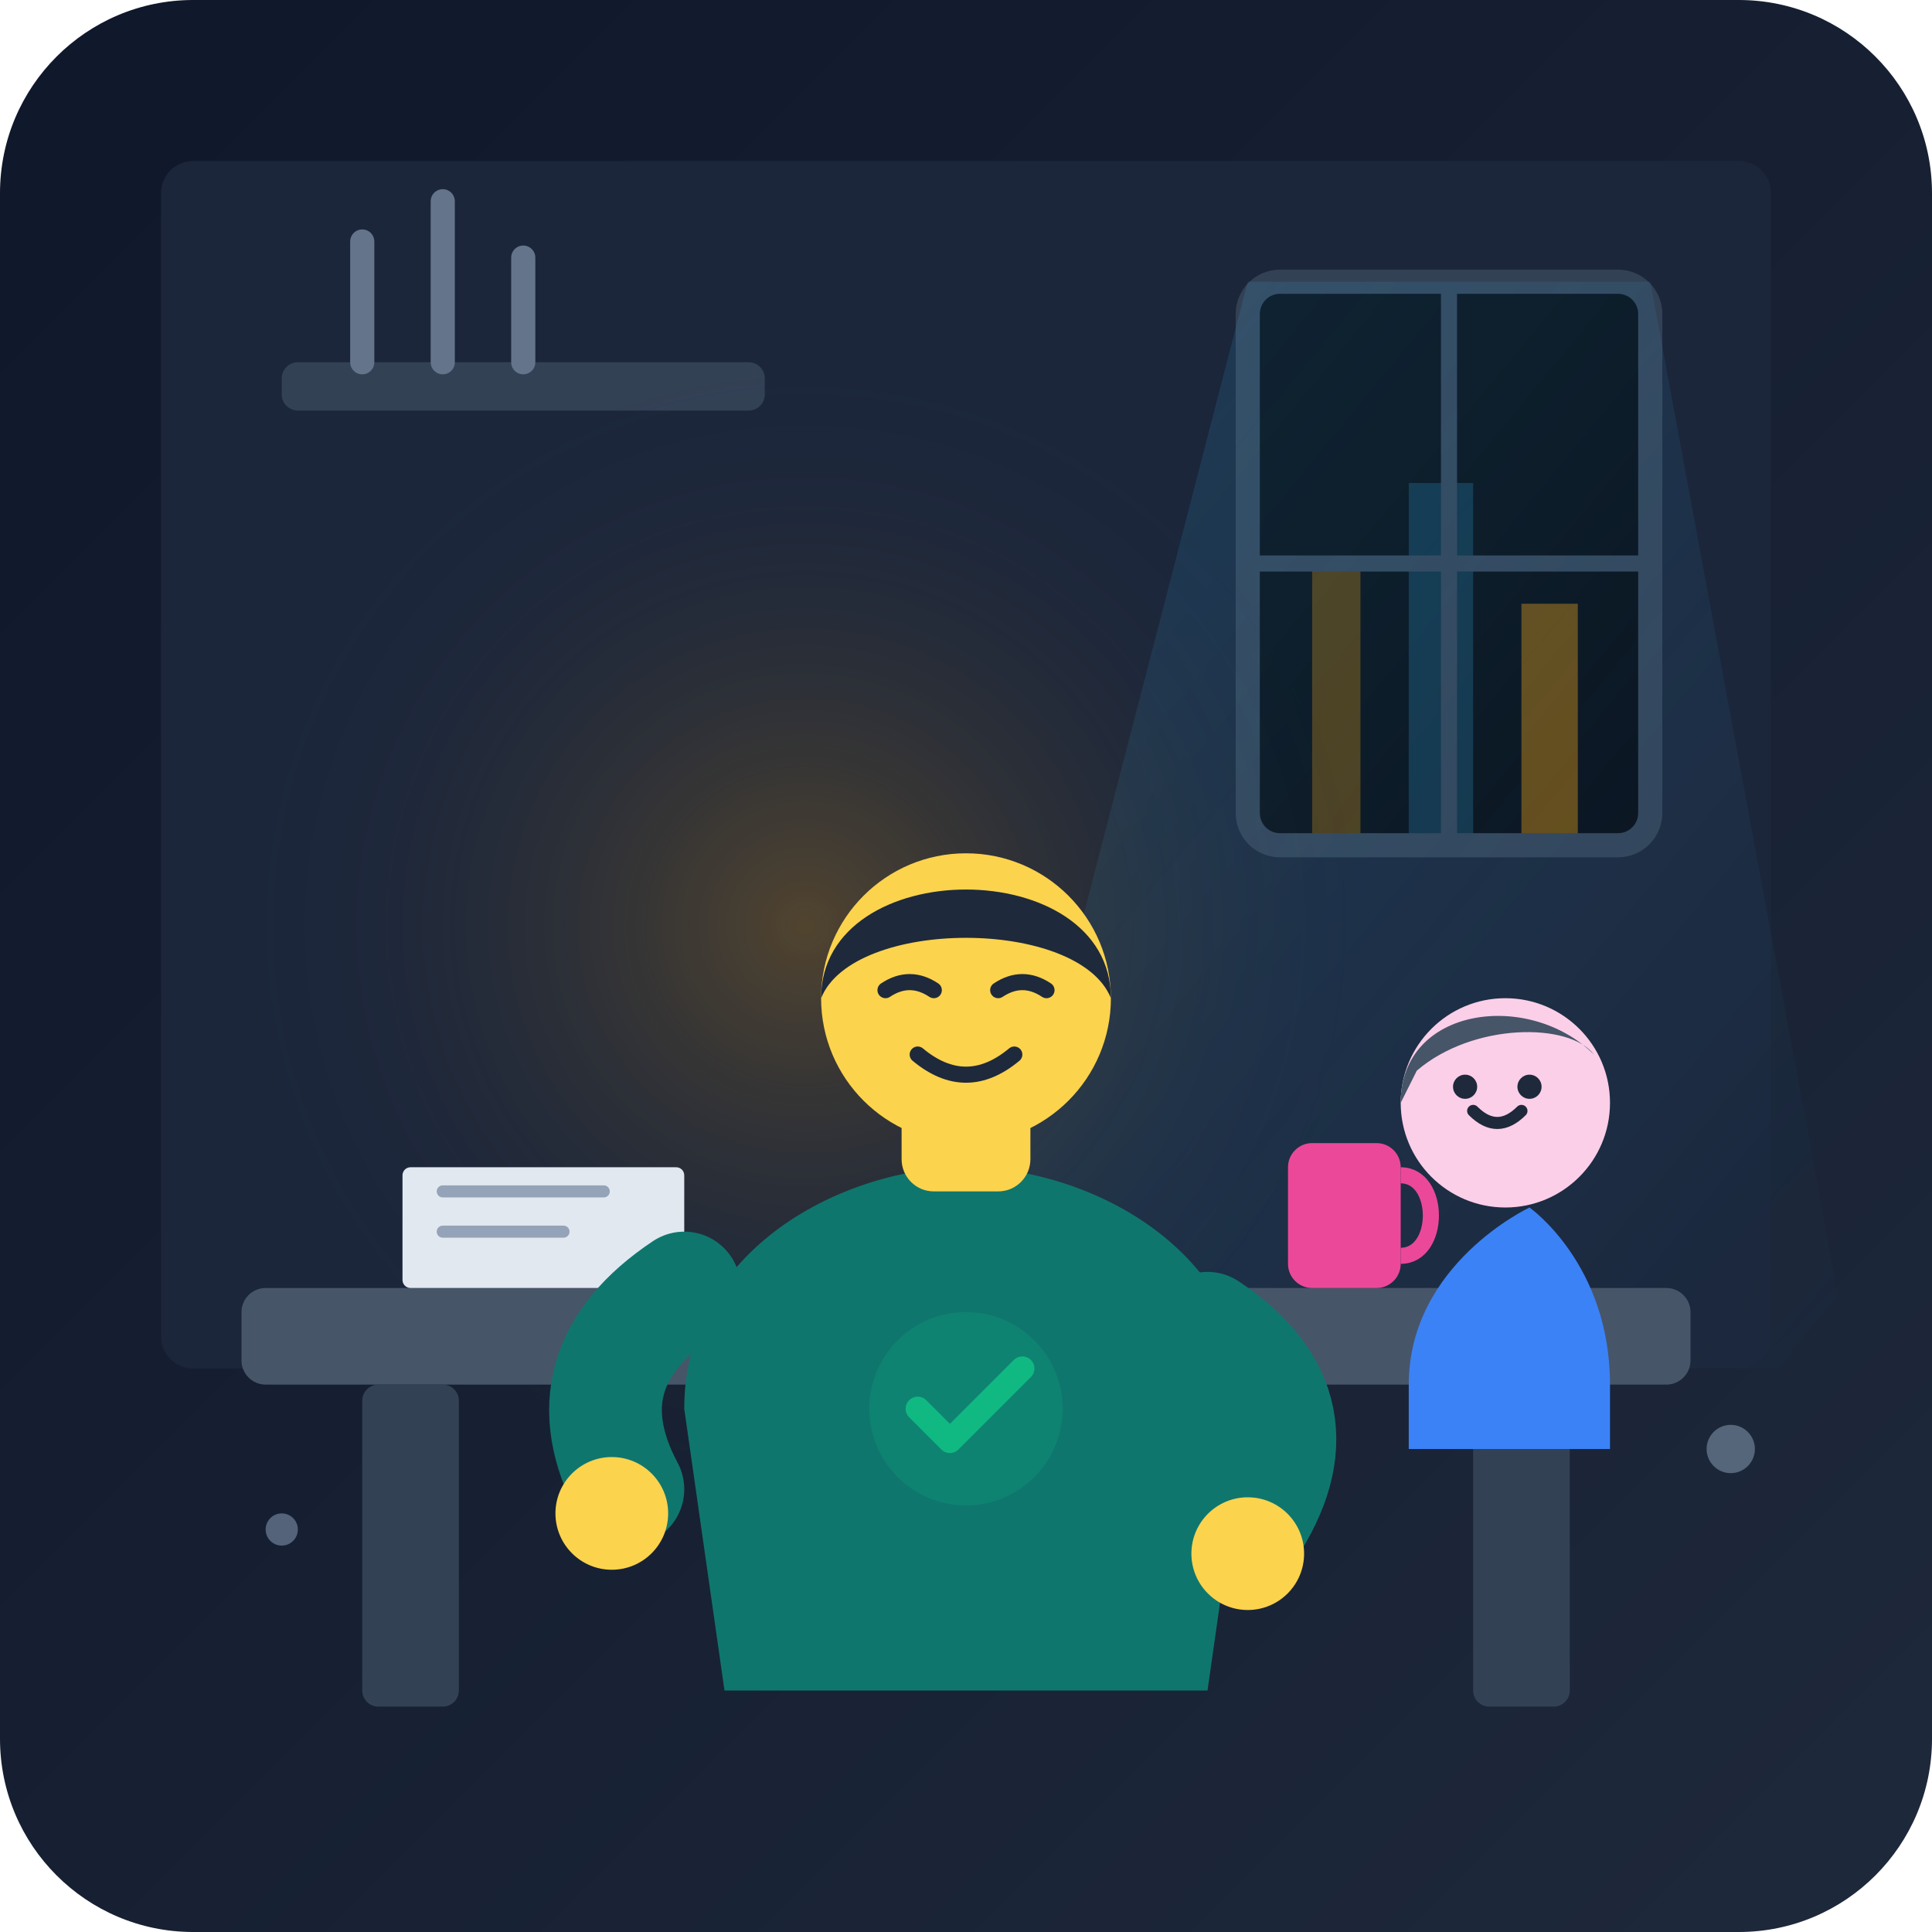
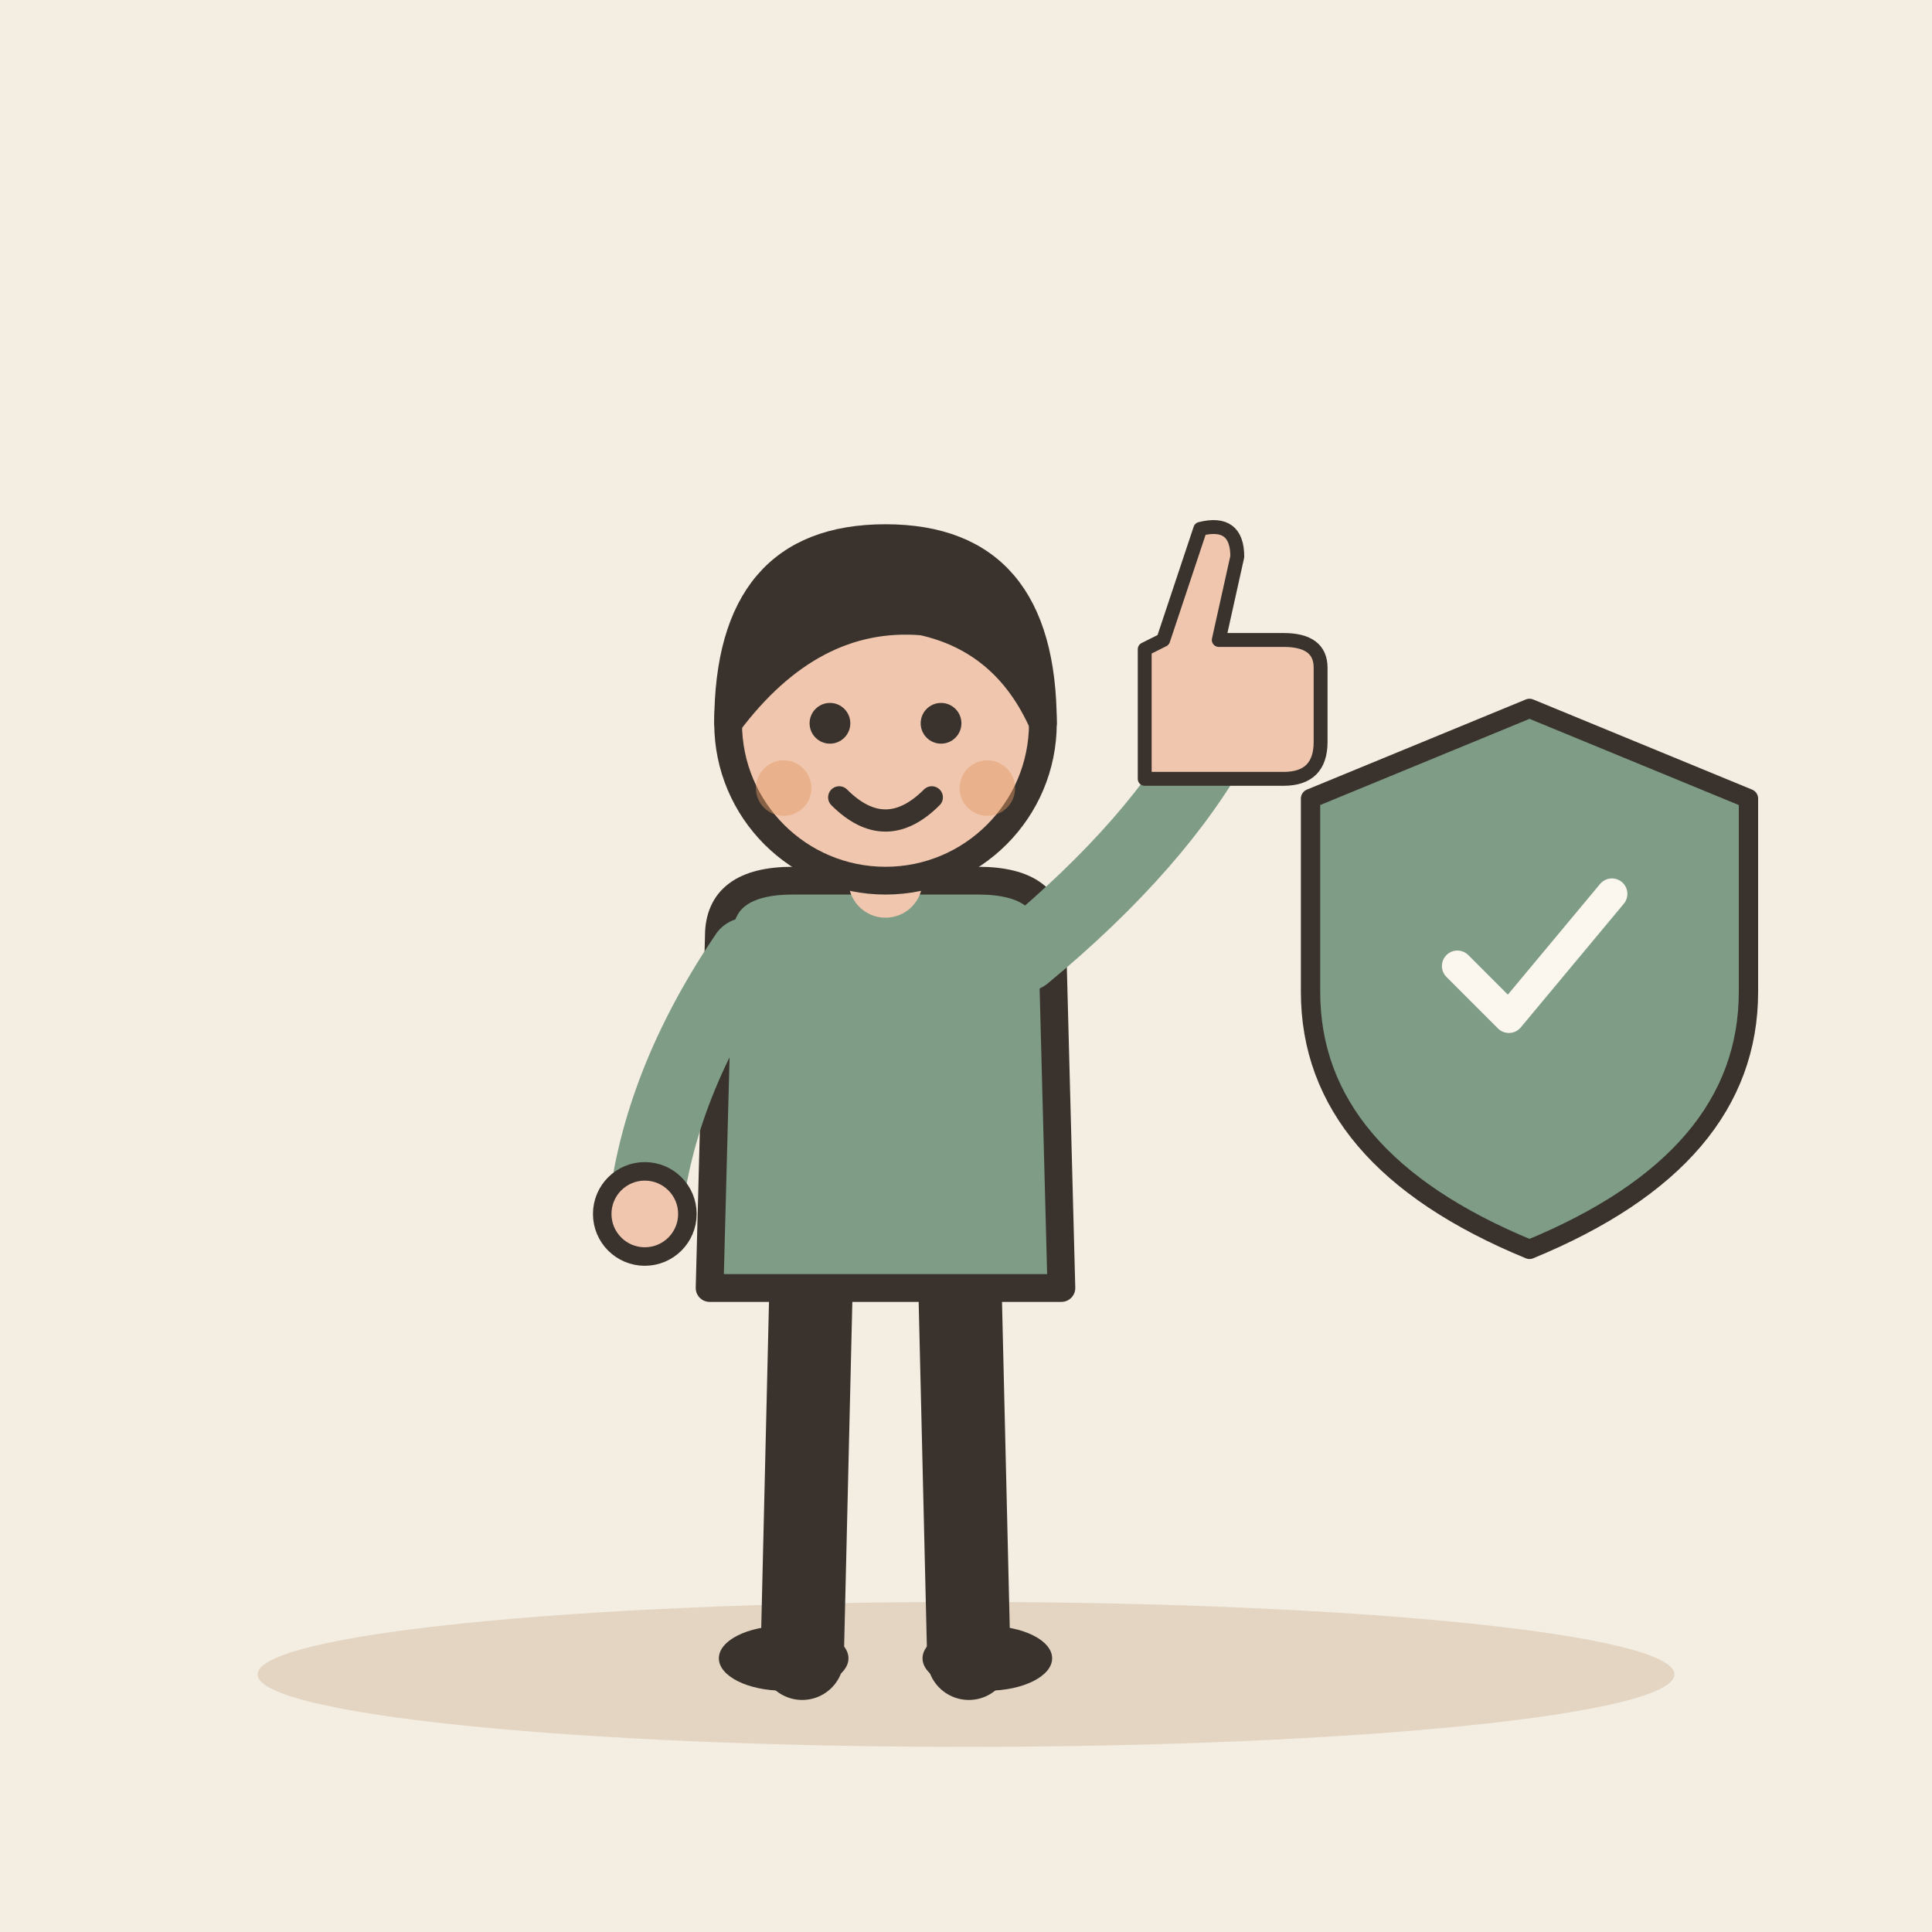
- <svg xmlns="http://www.w3.org/2000/svg" width="240" height="240" viewBox="0 0 240 240">
-   <defs>
-     <linearGradient id="bgGrad" x1="0%" y1="0%" x2="100%" y2="100%">
-       <stop offset="0%" stop-color="#0f172a" />
-       <stop offset="100%" stop-color="#1e293b" />
-     </linearGradient>
-     <radialGradient id="amberGlow" cx="50%" cy="50%" r="50%">
-       <stop offset="0%" stop-color="#f59e0b" stop-opacity="0.25" />
-       <stop offset="100%" stop-color="#1e293b" stop-opacity="0" />
-     </radialGradient>
-     <linearGradient id="lightBeam" x1="0%" y1="0%" x2="100%" y2="100%">
-       <stop offset="0%" stop-color="#38bdf8" stop-opacity="0.15" />
-       <stop offset="100%" stop-color="#38bdf8" stop-opacity="0" />
-     </linearGradient>
-   </defs>
-   <rect width="240" height="240" rx="24" fill="url(#bgGrad)" />
-   <g id="environment">
-     <rect x="20" y="20" width="200" height="150" rx="4" fill="#1b263b" />
-     <rect x="35" y="45" width="60" height="6" rx="2" fill="#334155" />
-     <path d="M45 45 L45 30 M55 45 L55 25 M65 45 L65 32" stroke="#64748b" stroke-width="3" stroke-linecap="round" />
-     <rect x="155" y="35" width="50" height="70" rx="4" fill="#090d16" />
-     <rect x="163" y="70" width="6" height="35" fill="#f59e0b" opacity="0.3" />
-     <rect x="175" y="60" width="8" height="45" fill="#38bdf8" opacity="0.2" />
-     <rect x="189" y="75" width="7" height="30" fill="#f59e0b" opacity="0.4" />
-     <rect x="155" y="35" width="50" height="70" rx="4" fill="none" stroke="#334155" stroke-width="3" />
-     <line x1="180" y1="35" x2="180" y2="105" stroke="#334155" stroke-width="2" />
-     <line x1="155" y1="70" x2="205" y2="70" stroke="#334155" stroke-width="2" />
-     <polygon points="155,35 205,35 230,170 120,170" fill="url(#lightBeam)" />
-     <circle cx="100" cy="115" r="70" fill="url(#amberGlow)" />
-     <rect x="30" y="160" width="180" height="12" rx="3" fill="#475569" />
-     <rect x="45" y="172" width="12" height="40" rx="2" fill="#334155" />
-     <rect x="183" y="172" width="12" height="40" rx="2" fill="#334155" />
-     <rect x="50" y="145" width="35" height="15" rx="1" fill="#e2e8f0" />
-     <path d="M55 148 L75 148 M55 153 L70 153" stroke="#94a3b8" stroke-width="1.5" stroke-linecap="round" />
-     <rect x="160" y="142" width="14" height="18" rx="3" fill="#ec4899" />
-     <path d="M174 146 C179 146 179 156 174 156" fill="none" stroke="#ec4899" stroke-width="2" />
-   </g>
-   <g id="characters">
-     <g id="colleague" transform="translate(145, 105)">
-       <path d="M 30 67 C 30 52 45 45 45 45 C 45 45 55 52 55 67 L 55 75 L 30 75 Z" fill="#3b82f6" />
-       <circle cx="42" cy="32" r="13" fill="#fbcfe8" />
-       <path d="M 29 32 C 29 20 45 18 53 26 C 50 22 38 22 31 28 Z" fill="#475569" />
-       <path d="M 38 33 Q 41 36 44 33" stroke="#1e293b" stroke-width="1.5" stroke-linecap="round" fill="none" />
-       <circle cx="37" cy="30" r="1.5" fill="#1e293b" />
-       <circle cx="45" cy="30" r="1.5" fill="#1e293b" />
-     </g>
-     <g id="reliable-man" transform="translate(60, 90)">
-       <path d="M 25 85 C 25 65 45 55 60 55 C 75 55 95 65 95 85 L 90 120 L 30 120 Z" fill="#0f766e" />
-       <path d="M 25 70 Q 10 80 18 95" fill="none" stroke="#0f766e" stroke-width="14" stroke-linecap="round" />
-       <circle cx="16" cy="98" r="7" fill="#fcd34d" />
-       <path d="M 90 75 Q 105 85 95 100" fill="none" stroke="#0f766e" stroke-width="14" stroke-linecap="round" />
-       <circle cx="95" cy="103" r="7" fill="#fcd34d" />
-       <rect x="52" y="46" width="16" height="12" rx="4" fill="#fcd34d" />
-       <circle cx="60" cy="34" r="18" fill="#fcd34d" />
-       <path d="M 42 34 C 42 16 78 16 78 34 C 74 24 46 24 42 34 Z" fill="#1e293b" />
-       <path d="M 50 33 Q 53 31 56 33" stroke="#1e293b" stroke-width="2" stroke-linecap="round" fill="none" />
-       <path d="M 64 33 Q 67 31 70 33" stroke="#1e293b" stroke-width="2" stroke-linecap="round" fill="none" />
-       <path d="M 54 41 Q 60 46 66 41" stroke="#1e293b" stroke-width="2" stroke-linecap="round" fill="none" />
-       <circle cx="60" cy="85" r="12" fill="#10b981" opacity="0.2" />
-       <path d="M 54 85 L 58 89 L 67 80" fill="none" stroke="#10b981" stroke-width="3" stroke-linecap="round" stroke-linejoin="round" />
+ <svg xmlns="http://www.w3.org/2000/svg" viewBox="0 0 240 240" data-style="editorial">
+   <rect width="240" height="240" fill="#F4EDE2" />
+   <ellipse cx="120" cy="208" rx="88" ry="9" fill="#E3D5C1" />
+   <g transform="translate(110 206) scale(1.15 1.15)">
+     <path d="M-8 -42L-9 0" stroke="#3A332D" stroke-width="9" stroke-linecap="round" fill="none" />
+     <path d="M8 -42L9 0" stroke="#3A332D" stroke-width="9" stroke-linecap="round" fill="none" />
+     <ellipse cx="-11" cy="0" rx="7" ry="3.5" fill="#3A332D" />
+     <ellipse cx="11" cy="0" rx="7" ry="3.5" fill="#3A332D" />
+     <path d="M-18 -78Q-18 -84 -10 -84L10 -84Q18 -84 18 -78L19 -40L-19 -40Z" fill="#7E9C86" stroke="#3A332D" stroke-width="3" stroke-linecap="round" stroke-linejoin="round" />
+     <path d="M-15 -76Q-24.5 -62 -26 -48" fill="none" stroke="#7E9C86" stroke-width="8" stroke-linecap="round" stroke-linejoin="round" />
+     <circle cx="-26" cy="-48" r="4.6" fill="#F0C7AE" stroke="#3A332D" stroke-linecap="round" stroke-linejoin="round" stroke-width="2" />
+     <path d="M15 -76Q29.5 -88 36 -100" fill="none" stroke="#7E9C86" stroke-width="8" stroke-linecap="round" stroke-linejoin="round" />
+     <circle cx="36" cy="-100" r="4.6" fill="#F0C7AE" stroke="#3A332D" stroke-linecap="round" stroke-linejoin="round" stroke-width="2" />
+     <path d="M0 -84L0 -88" stroke="#F0C7AE" stroke-width="8" stroke-linecap="round" fill="none" />
+     <circle cx="0" cy="-101" r="17" fill="#F0C7AE" stroke="#3A332D" stroke-width="3" stroke-linecap="round" stroke-linejoin="round" />
+     <path d="M-17 -101Q-17 -121 0 -121Q17 -121 17 -101Q13 -110 4 -112Q-8 -113 -17 -101Z" fill="#3A332D" stroke="#3A332D" stroke-width="3" stroke-linecap="round" stroke-linejoin="round" />
+     <circle cx="-6" cy="-101" r="2.2" fill="#3A332D" />
+     <circle cx="6" cy="-101" r="2.2" fill="#3A332D" />
+     <path d="M-5 -93Q0 -88 5 -93" fill="none" stroke="#3A332D" stroke-width="2.4" stroke-linecap="round" stroke-linejoin="round" />
+     <circle cx="-11" cy="-94" r="3" fill="#E39A62" opacity="0.45" />
+     <circle cx="11" cy="-94" r="3" fill="#E39A62" opacity="0.45" />
+     <g transform="translate(36 -106) scale(0.5 0.5)">
+       <path d="M-16 -6L-16 22L14 22Q22 22 22 14L22 -2Q22 -8 14 -8L0 -8L4 -26Q4 -34 -4 -32L-12 -8Z" fill="#F0C7AE" stroke="#3A332D" stroke-width="3" stroke-linecap="round" stroke-linejoin="round" />
    </g>
  </g>
-   <g id="foreground" opacity="0.8">
-     <circle cx="35" cy="190" r="2" fill="#64748b" />
-     <circle cx="215" cy="180" r="3" fill="#64748b" />
+   <g transform="translate(190 120) scale(0.8 0.8)">
+     <path d="M0 -40L34 -26L34 4Q34 30 0 44Q-34 30 -34 4L-34 -26Z" fill="#7E9C86" stroke="#3A332D" stroke-width="3" stroke-linecap="round" stroke-linejoin="round" />
+     <g transform="translate(0 0) scale(0.8 0.8)">
+       <path d="M-14 0l10 10l20 -24" fill="none" stroke="#FBF6EE" stroke-width="6" stroke-linecap="round" stroke-linejoin="round" />
+     </g>
  </g>
</svg>
